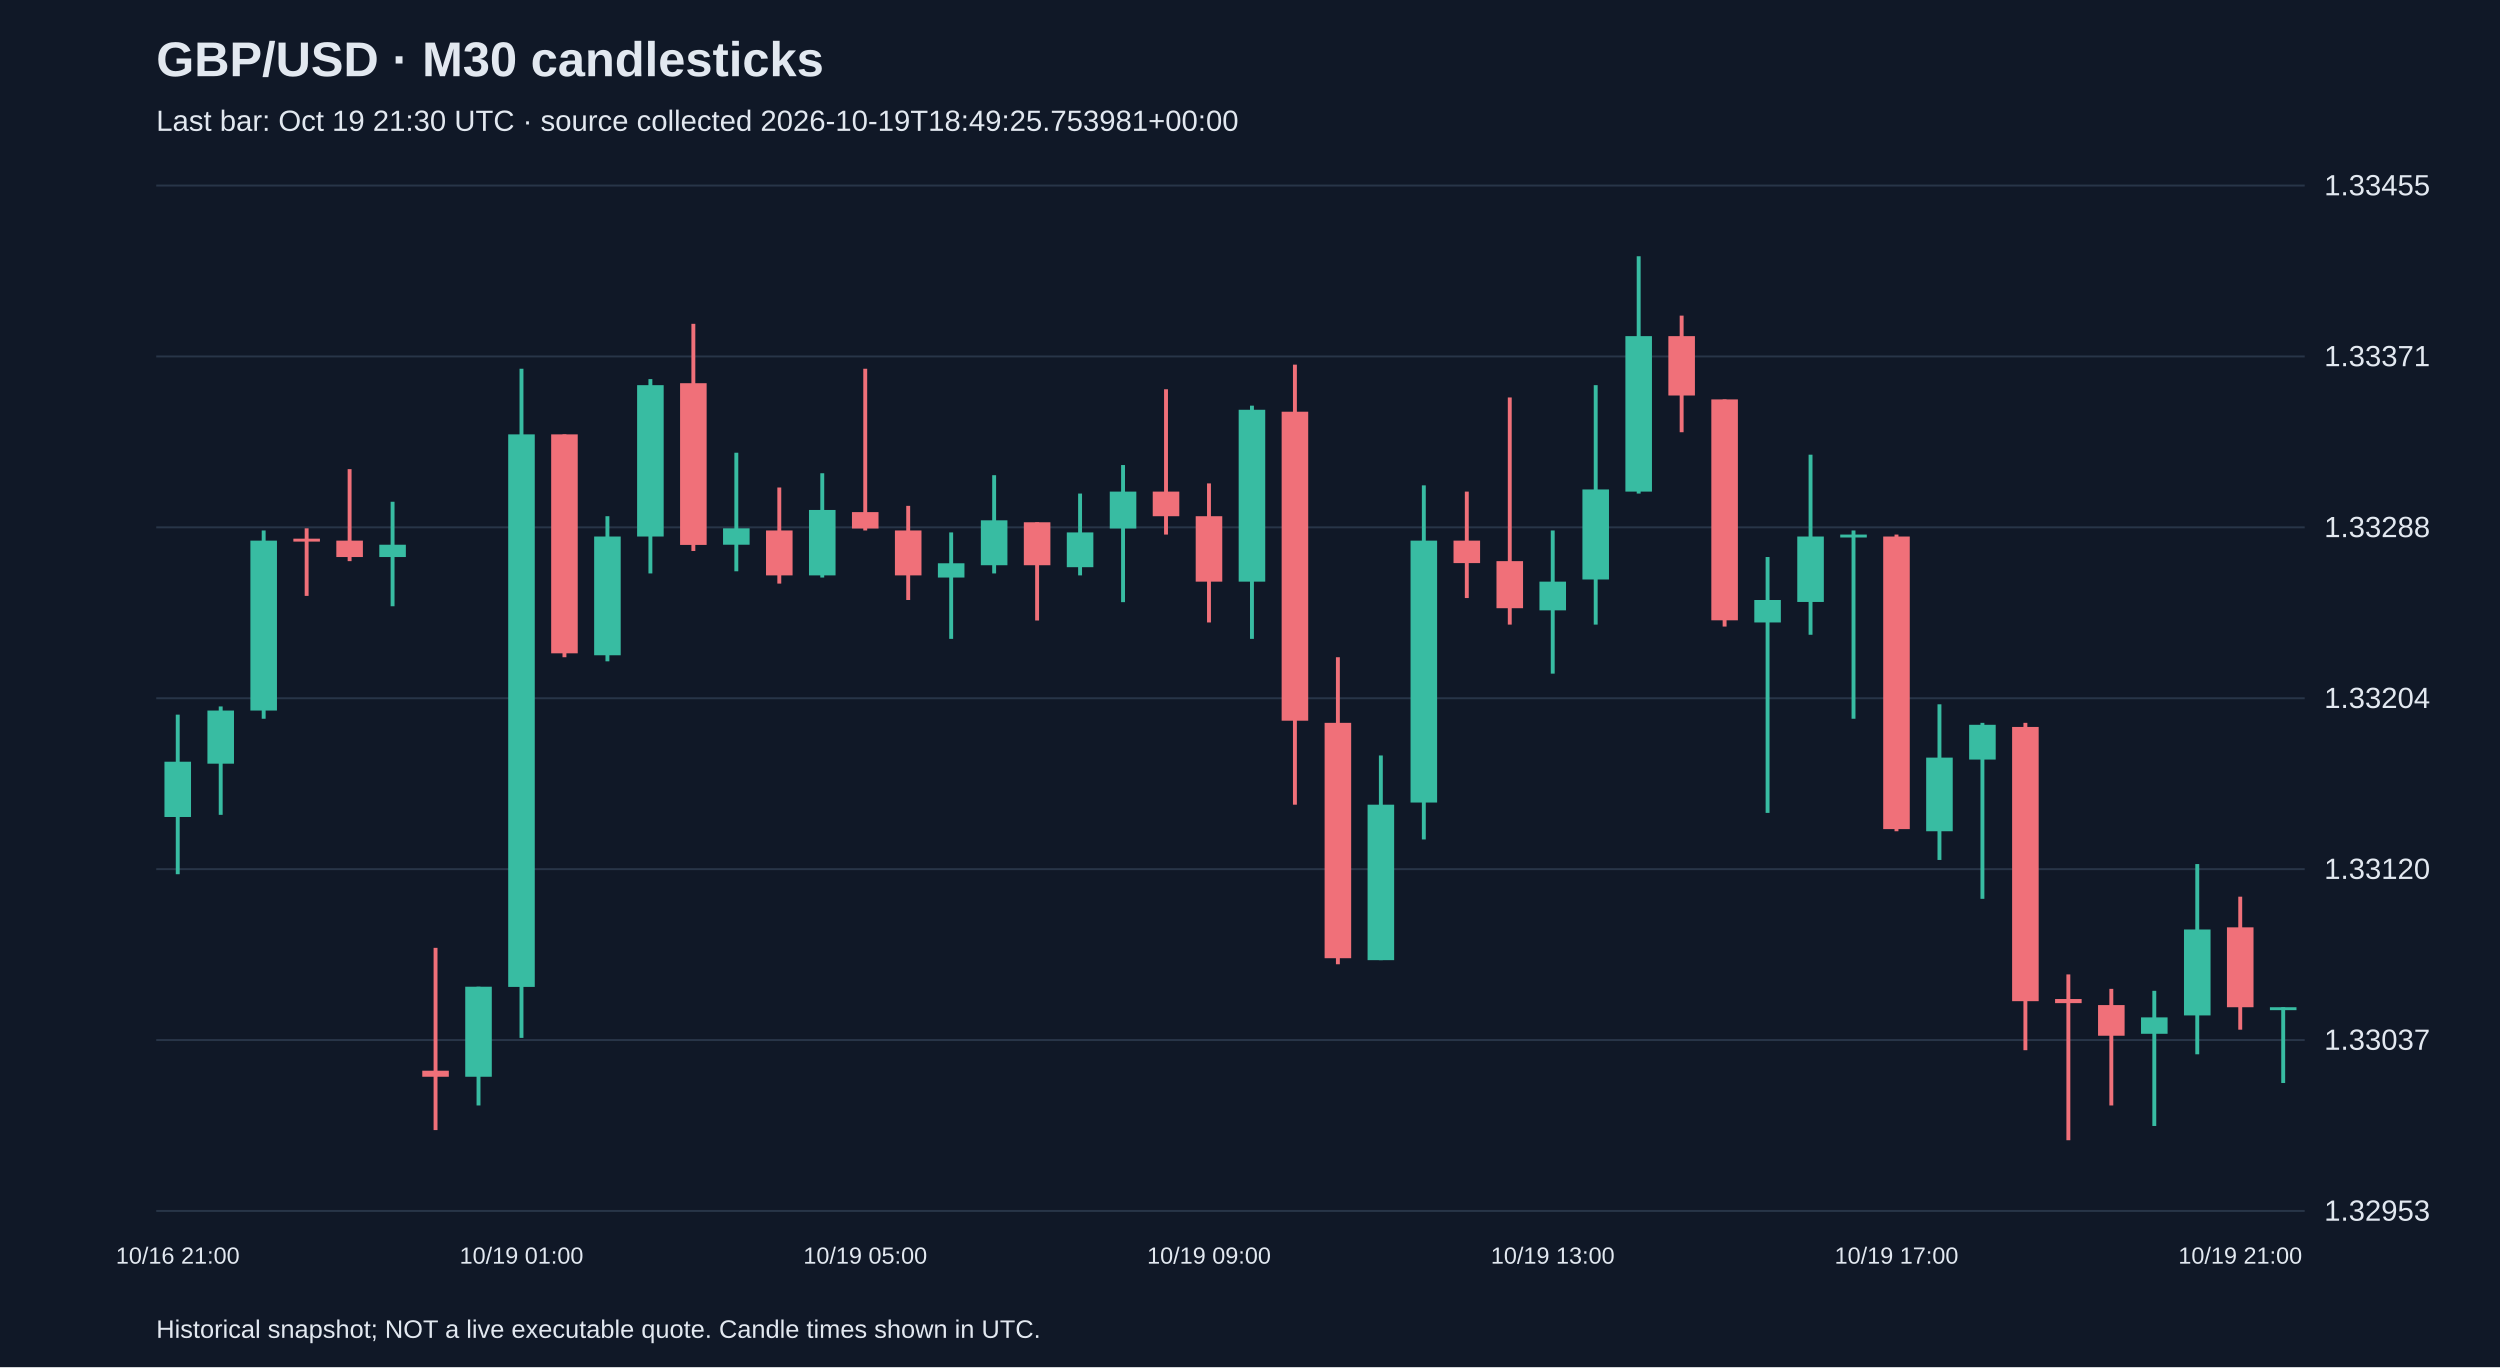
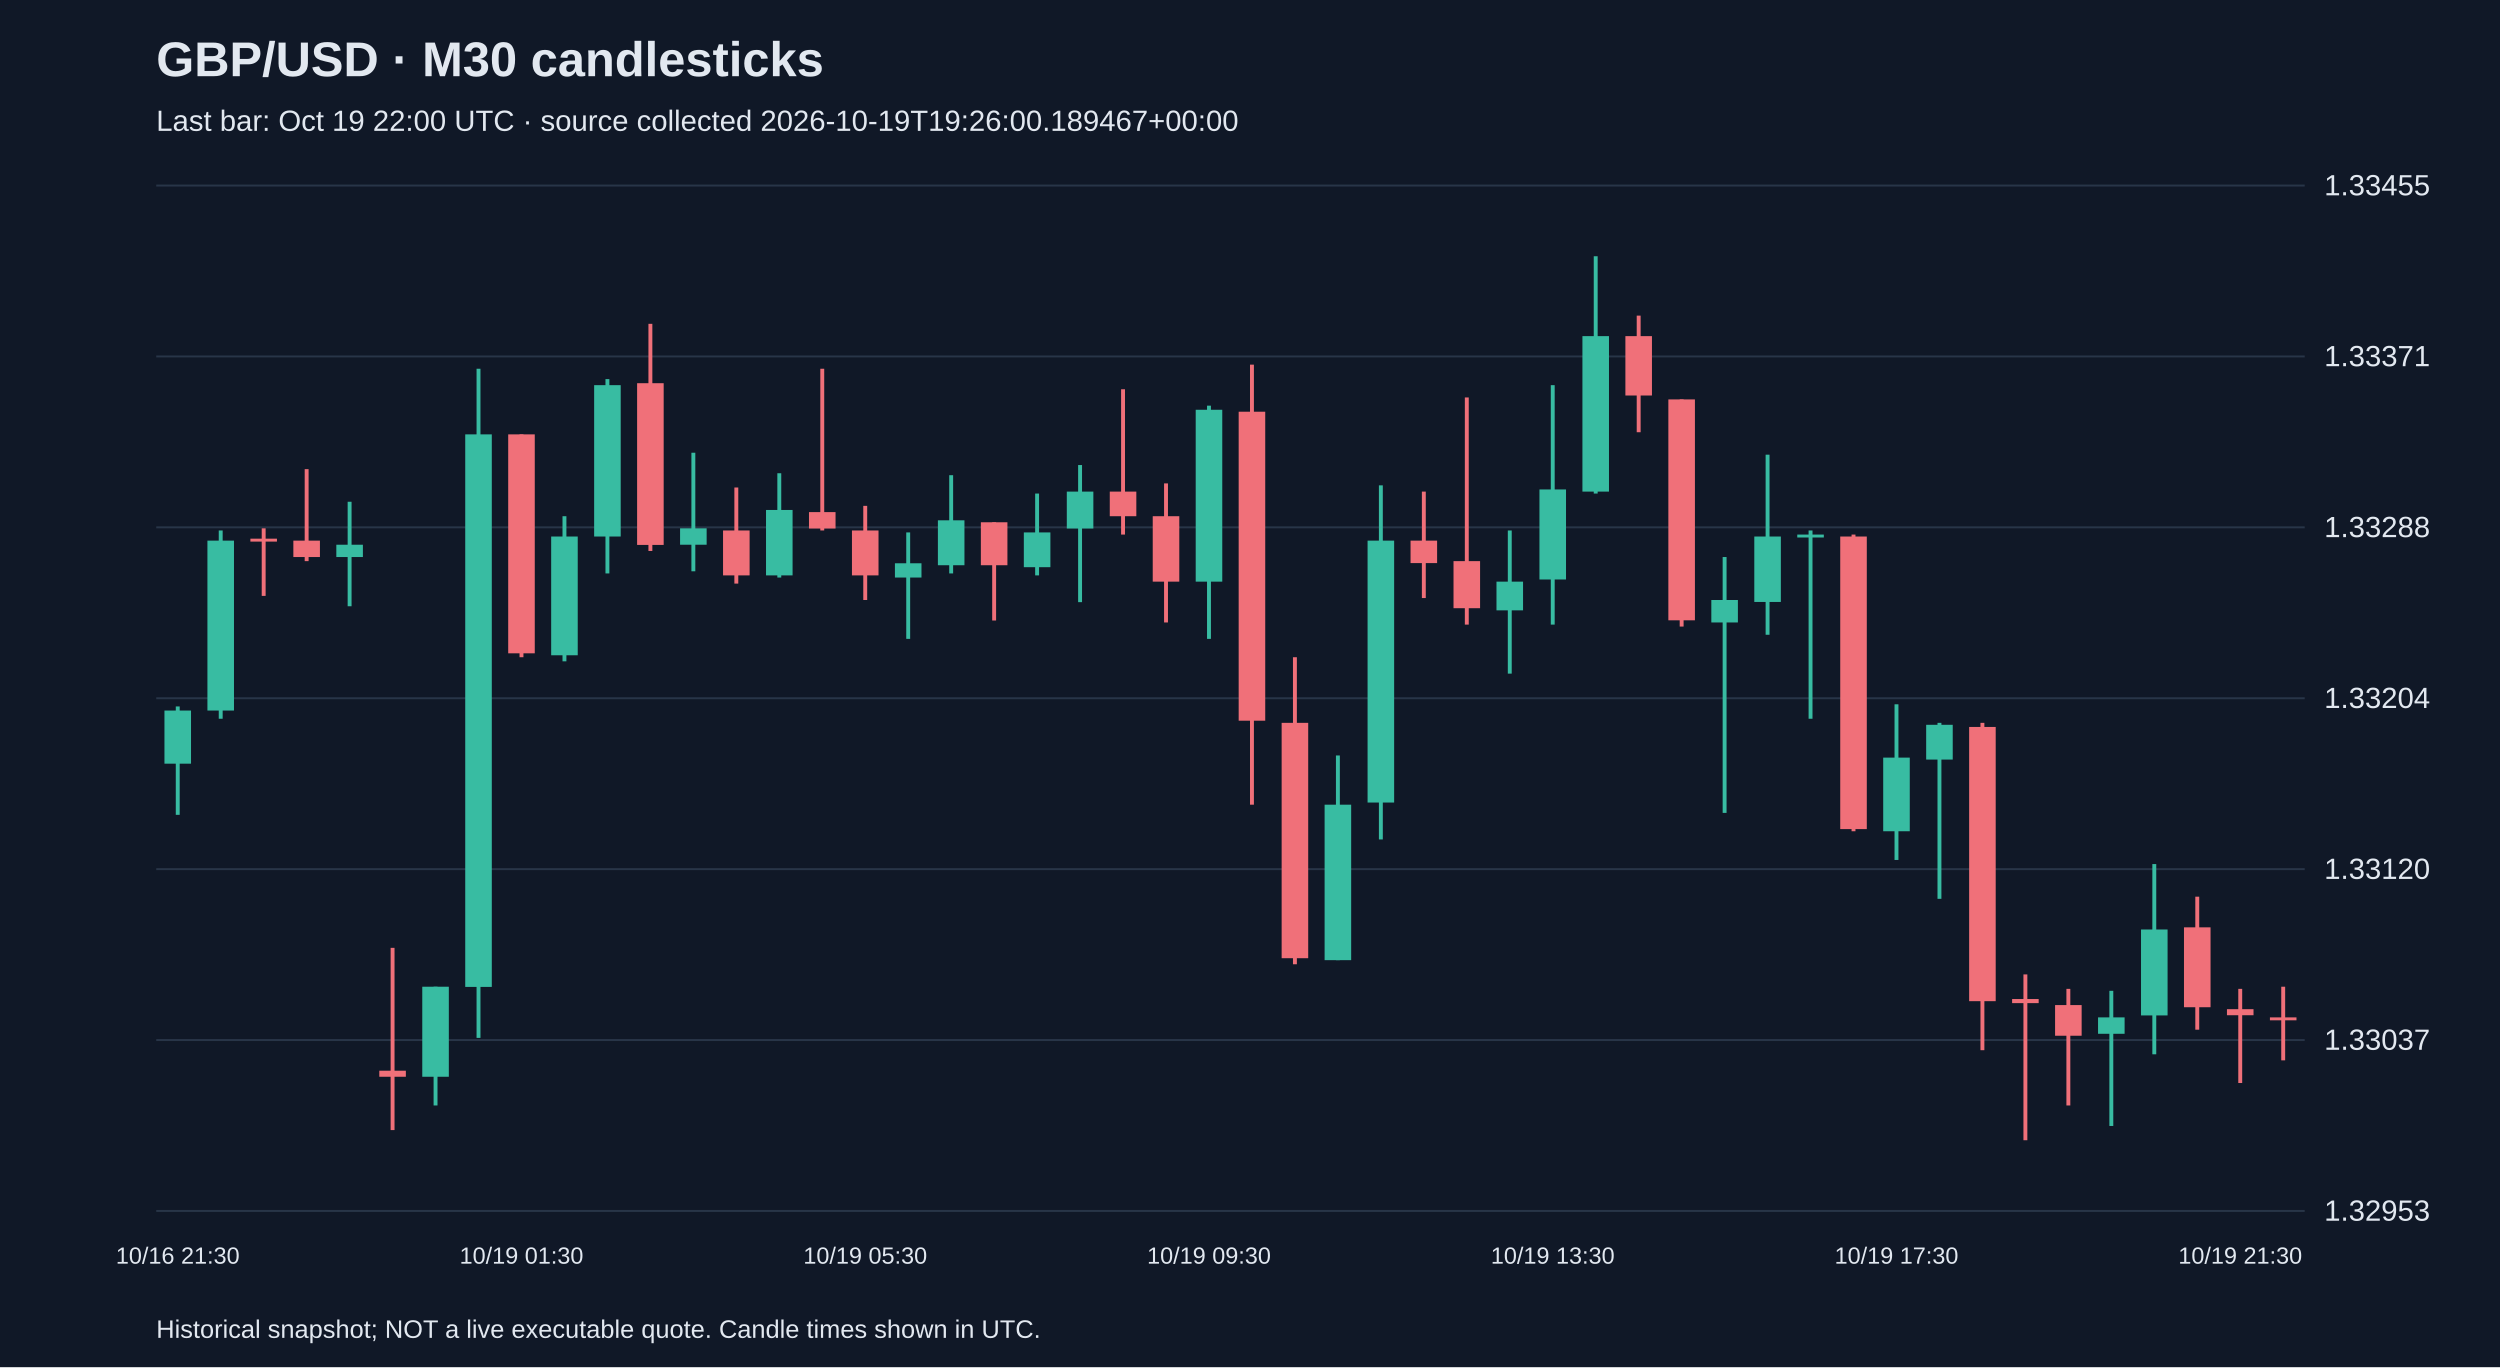
<svg xmlns="http://www.w3.org/2000/svg" viewBox="0 0 1280 700">
  <rect width="100%" height="100%" fill="#101827" />
  <style>text{font-family:Arial,sans-serif;fill:#e2e8f0}</style>
  <text x="80" y="39" font-size="25" font-weight="bold">GBP/USD · M30 candlesticks</text>
-   <text x="80" y="67" font-size="15" fill="#a6b1c5">Last bar: Oct 19 21:30 UTC · source collected 2026-10-19T18:49:25.753981+00:00</text>
+   <text x="80" y="67" font-size="15" fill="#a6b1c5">Last bar: Oct 19 22:00 UTC · source collected 2026-10-19T19:26:00.189467+00:00</text>
  <line x1="80" y1="620.0" x2="1180" y2="620.0" stroke="#283548" />
  <text x="1190" y="625.0" font-size="15">1.32953</text>
  <line x1="80" y1="532.5" x2="1180" y2="532.5" stroke="#283548" />
  <text x="1190" y="537.5" font-size="15">1.33037</text>
  <line x1="80" y1="445.0" x2="1180" y2="445.0" stroke="#283548" />
  <text x="1190" y="450.0" font-size="15">1.33120</text>
  <line x1="80" y1="357.5" x2="1180" y2="357.5" stroke="#283548" />
  <text x="1190" y="362.5" font-size="15">1.33204</text>
  <line x1="80" y1="270.0" x2="1180" y2="270.0" stroke="#283548" />
  <text x="1190" y="275.0" font-size="15">1.33288</text>
  <line x1="80" y1="182.5" x2="1180" y2="182.5" stroke="#283548" />
  <text x="1190" y="187.5" font-size="15">1.33371</text>
  <line x1="80" y1="95.0" x2="1180" y2="95.0" stroke="#283548" />
  <text x="1190" y="100.0" font-size="15">1.33455</text>
-   <line x1="91.0" y1="365.9" x2="91.0" y2="447.6" stroke="#38bca2" stroke-width="2" />
-   <rect x="84.2" y="390.0" width="13.6" height="28.3" fill="#38bca2" />
-   <text x="91.0" y="647" text-anchor="middle" font-size="12">10/16 21:00</text>
-   <line x1="113.0" y1="361.7" x2="113.0" y2="417.2" stroke="#38bca2" stroke-width="2" />
-   <rect x="106.2" y="363.8" width="13.6" height="27.2" fill="#38bca2" />
-   <line x1="135.0" y1="271.6" x2="135.0" y2="368.0" stroke="#38bca2" stroke-width="2" />
-   <rect x="128.2" y="276.8" width="13.6" height="87.0" fill="#38bca2" />
-   <line x1="157.0" y1="270.5" x2="157.0" y2="305.1" stroke="#f07079" stroke-width="2" />
-   <rect x="150.2" y="275.8" width="13.6" height="1.5" fill="#f07079" />
-   <line x1="179.0" y1="240.2" x2="179.0" y2="287.3" stroke="#f07079" stroke-width="2" />
-   <rect x="172.2" y="276.8" width="13.6" height="8.4" fill="#f07079" />
-   <line x1="201.0" y1="256.9" x2="201.0" y2="310.4" stroke="#38bca2" stroke-width="2" />
-   <rect x="194.2" y="278.9" width="13.6" height="6.3" fill="#38bca2" />
-   <line x1="223.0" y1="485.3" x2="223.0" y2="578.6" stroke="#f07079" stroke-width="2" />
-   <rect x="216.2" y="548.2" width="13.6" height="3.1" fill="#f07079" />
-   <line x1="245.0" y1="505.2" x2="245.0" y2="566.0" stroke="#38bca2" stroke-width="2" />
-   <rect x="238.2" y="505.2" width="13.6" height="46.1" fill="#38bca2" />
-   <line x1="267.0" y1="188.8" x2="267.0" y2="531.4" stroke="#38bca2" stroke-width="2" />
-   <rect x="260.2" y="222.4" width="13.6" height="282.9" fill="#38bca2" />
-   <text x="267.0" y="647" text-anchor="middle" font-size="12">10/19 01:00</text>
-   <line x1="289.0" y1="222.4" x2="289.0" y2="336.5" stroke="#f07079" stroke-width="2" />
-   <rect x="282.2" y="222.4" width="13.6" height="112.1" fill="#f07079" />
-   <line x1="311.0" y1="264.3" x2="311.0" y2="338.6" stroke="#38bca2" stroke-width="2" />
-   <rect x="304.2" y="274.7" width="13.6" height="60.8" fill="#38bca2" />
-   <line x1="333.0" y1="194.1" x2="333.0" y2="293.6" stroke="#38bca2" stroke-width="2" />
-   <rect x="326.2" y="197.2" width="13.6" height="77.5" fill="#38bca2" />
-   <line x1="355.0" y1="165.8" x2="355.0" y2="282.1" stroke="#f07079" stroke-width="2" />
-   <rect x="348.2" y="196.2" width="13.6" height="82.8" fill="#f07079" />
-   <line x1="377.0" y1="231.8" x2="377.0" y2="292.5" stroke="#38bca2" stroke-width="2" />
-   <rect x="370.2" y="270.5" width="13.6" height="8.4" fill="#38bca2" />
-   <line x1="399.0" y1="249.6" x2="399.0" y2="298.8" stroke="#f07079" stroke-width="2" />
-   <rect x="392.2" y="271.6" width="13.6" height="23.0" fill="#f07079" />
-   <line x1="421.0" y1="242.3" x2="421.0" y2="295.7" stroke="#38bca2" stroke-width="2" />
-   <rect x="414.2" y="261.1" width="13.6" height="33.5" fill="#38bca2" />
-   <line x1="443.0" y1="188.8" x2="443.0" y2="271.6" stroke="#f07079" stroke-width="2" />
-   <rect x="436.2" y="262.2" width="13.6" height="8.4" fill="#f07079" />
-   <text x="443.0" y="647" text-anchor="middle" font-size="12">10/19 05:00</text>
-   <line x1="465.0" y1="259.0" x2="465.0" y2="307.2" stroke="#f07079" stroke-width="2" />
-   <rect x="458.2" y="271.6" width="13.6" height="23.0" fill="#f07079" />
-   <line x1="487.0" y1="272.6" x2="487.0" y2="327.1" stroke="#38bca2" stroke-width="2" />
-   <rect x="480.2" y="288.4" width="13.6" height="7.3" fill="#38bca2" />
-   <line x1="509.0" y1="243.3" x2="509.0" y2="293.6" stroke="#38bca2" stroke-width="2" />
-   <rect x="502.2" y="266.4" width="13.6" height="23.0" fill="#38bca2" />
-   <line x1="531.0" y1="267.4" x2="531.0" y2="317.7" stroke="#f07079" stroke-width="2" />
-   <rect x="524.2" y="267.4" width="13.6" height="22.0" fill="#f07079" />
-   <line x1="553.0" y1="252.7" x2="553.0" y2="294.6" stroke="#38bca2" stroke-width="2" />
-   <rect x="546.2" y="272.6" width="13.6" height="17.8" fill="#38bca2" />
-   <line x1="575.0" y1="238.1" x2="575.0" y2="308.3" stroke="#38bca2" stroke-width="2" />
-   <rect x="568.2" y="251.7" width="13.6" height="18.9" fill="#38bca2" />
-   <line x1="597.0" y1="199.3" x2="597.0" y2="273.7" stroke="#f07079" stroke-width="2" />
-   <rect x="590.2" y="251.7" width="13.6" height="12.6" fill="#f07079" />
-   <line x1="619.0" y1="247.5" x2="619.0" y2="318.7" stroke="#f07079" stroke-width="2" />
-   <rect x="612.2" y="264.3" width="13.6" height="33.5" fill="#f07079" />
-   <text x="619.0" y="647" text-anchor="middle" font-size="12">10/19 09:00</text>
-   <line x1="641.0" y1="207.7" x2="641.0" y2="327.1" stroke="#38bca2" stroke-width="2" />
-   <rect x="634.2" y="209.8" width="13.6" height="88.0" fill="#38bca2" />
-   <line x1="663.0" y1="186.7" x2="663.0" y2="412.0" stroke="#f07079" stroke-width="2" />
-   <rect x="656.2" y="210.8" width="13.6" height="158.2" fill="#f07079" />
-   <line x1="685.0" y1="336.5" x2="685.0" y2="493.7" stroke="#f07079" stroke-width="2" />
-   <rect x="678.2" y="370.1" width="13.6" height="120.5" fill="#f07079" />
-   <line x1="707.0" y1="386.8" x2="707.0" y2="491.6" stroke="#38bca2" stroke-width="2" />
-   <rect x="700.2" y="412.0" width="13.6" height="79.6" fill="#38bca2" />
-   <line x1="729.0" y1="248.5" x2="729.0" y2="429.8" stroke="#38bca2" stroke-width="2" />
-   <rect x="722.2" y="276.8" width="13.6" height="134.1" fill="#38bca2" />
-   <line x1="751.0" y1="251.7" x2="751.0" y2="306.2" stroke="#f07079" stroke-width="2" />
-   <rect x="744.2" y="276.8" width="13.6" height="11.5" fill="#f07079" />
-   <line x1="773.0" y1="203.5" x2="773.0" y2="319.8" stroke="#f07079" stroke-width="2" />
-   <rect x="766.2" y="287.3" width="13.6" height="24.1" fill="#f07079" />
-   <line x1="795.0" y1="271.6" x2="795.0" y2="344.9" stroke="#38bca2" stroke-width="2" />
-   <rect x="788.2" y="297.8" width="13.6" height="14.7" fill="#38bca2" />
-   <text x="795.0" y="647" text-anchor="middle" font-size="12">10/19 13:00</text>
-   <line x1="817.0" y1="197.2" x2="817.0" y2="319.8" stroke="#38bca2" stroke-width="2" />
-   <rect x="810.2" y="250.6" width="13.6" height="46.1" fill="#38bca2" />
-   <line x1="839.0" y1="131.2" x2="839.0" y2="252.7" stroke="#38bca2" stroke-width="2" />
-   <rect x="832.2" y="172.1" width="13.6" height="79.6" fill="#38bca2" />
-   <line x1="861.0" y1="161.6" x2="861.0" y2="221.3" stroke="#f07079" stroke-width="2" />
-   <rect x="854.2" y="172.1" width="13.6" height="30.4" fill="#f07079" />
-   <line x1="883.0" y1="204.5" x2="883.0" y2="320.8" stroke="#f07079" stroke-width="2" />
-   <rect x="876.2" y="204.5" width="13.6" height="113.1" fill="#f07079" />
-   <line x1="905.0" y1="285.2" x2="905.0" y2="416.2" stroke="#38bca2" stroke-width="2" />
-   <rect x="898.2" y="307.2" width="13.6" height="11.5" fill="#38bca2" />
-   <line x1="927.0" y1="232.8" x2="927.0" y2="325.0" stroke="#38bca2" stroke-width="2" />
-   <rect x="920.2" y="274.7" width="13.6" height="33.5" fill="#38bca2" />
-   <line x1="949.0" y1="271.6" x2="949.0" y2="368.0" stroke="#38bca2" stroke-width="2" />
-   <rect x="942.2" y="273.7" width="13.6" height="1.5" fill="#38bca2" />
-   <line x1="971.0" y1="273.7" x2="971.0" y2="425.6" stroke="#f07079" stroke-width="2" />
-   <rect x="964.2" y="274.7" width="13.6" height="149.8" fill="#f07079" />
-   <text x="971.0" y="647" text-anchor="middle" font-size="12">10/19 17:00</text>
-   <line x1="993.0" y1="360.6" x2="993.0" y2="440.3" stroke="#38bca2" stroke-width="2" />
-   <rect x="986.2" y="387.9" width="13.6" height="37.7" fill="#38bca2" />
-   <line x1="1015.0" y1="370.1" x2="1015.0" y2="460.2" stroke="#38bca2" stroke-width="2" />
-   <rect x="1008.2" y="371.1" width="13.6" height="17.8" fill="#38bca2" />
-   <line x1="1037.0" y1="370.1" x2="1037.0" y2="537.7" stroke="#f07079" stroke-width="2" />
-   <rect x="1030.2" y="372.2" width="13.6" height="140.4" fill="#f07079" />
-   <line x1="1059.0" y1="498.9" x2="1059.0" y2="583.8" stroke="#f07079" stroke-width="2" />
-   <rect x="1052.2" y="511.5" width="13.6" height="2.1" fill="#f07079" />
-   <line x1="1081.0" y1="506.3" x2="1081.0" y2="566.0" stroke="#f07079" stroke-width="2" />
-   <rect x="1074.2" y="514.6" width="13.6" height="15.7" fill="#f07079" />
-   <line x1="1103.0" y1="507.3" x2="1103.0" y2="576.5" stroke="#38bca2" stroke-width="2" />
-   <rect x="1096.2" y="520.9" width="13.6" height="8.4" fill="#38bca2" />
-   <line x1="1125.0" y1="442.4" x2="1125.0" y2="539.8" stroke="#38bca2" stroke-width="2" />
-   <rect x="1118.2" y="475.9" width="13.6" height="44.0" fill="#38bca2" />
-   <line x1="1147.0" y1="459.1" x2="1147.0" y2="527.2" stroke="#f07079" stroke-width="2" />
-   <rect x="1140.2" y="474.8" width="13.6" height="40.9" fill="#f07079" />
-   <text x="1147.0" y="647" text-anchor="middle" font-size="12">10/19 21:00</text>
-   <line x1="1169.0" y1="515.7" x2="1169.0" y2="554.5" stroke="#38bca2" stroke-width="2" />
-   <rect x="1162.2" y="515.7" width="13.6" height="1.5" fill="#38bca2" />
+   <line x1="91.0" y1="361.7" x2="91.0" y2="417.2" stroke="#38bca2" stroke-width="2" />
+   <rect x="84.2" y="363.8" width="13.6" height="27.2" fill="#38bca2" />
+   <text x="91.0" y="647" text-anchor="middle" font-size="12">10/16 21:30</text>
+   <line x1="113.0" y1="271.6" x2="113.0" y2="368.0" stroke="#38bca2" stroke-width="2" />
+   <rect x="106.2" y="276.8" width="13.6" height="87.0" fill="#38bca2" />
+   <line x1="135.0" y1="270.5" x2="135.0" y2="305.1" stroke="#f07079" stroke-width="2" />
+   <rect x="128.2" y="275.8" width="13.6" height="1.5" fill="#f07079" />
+   <line x1="157.0" y1="240.2" x2="157.0" y2="287.3" stroke="#f07079" stroke-width="2" />
+   <rect x="150.2" y="276.8" width="13.6" height="8.4" fill="#f07079" />
+   <line x1="179.0" y1="256.9" x2="179.0" y2="310.4" stroke="#38bca2" stroke-width="2" />
+   <rect x="172.2" y="278.9" width="13.6" height="6.3" fill="#38bca2" />
+   <line x1="201.0" y1="485.3" x2="201.0" y2="578.6" stroke="#f07079" stroke-width="2" />
+   <rect x="194.2" y="548.2" width="13.6" height="3.1" fill="#f07079" />
+   <line x1="223.0" y1="505.2" x2="223.0" y2="566.0" stroke="#38bca2" stroke-width="2" />
+   <rect x="216.2" y="505.2" width="13.6" height="46.1" fill="#38bca2" />
+   <line x1="245.0" y1="188.8" x2="245.0" y2="531.4" stroke="#38bca2" stroke-width="2" />
+   <rect x="238.2" y="222.4" width="13.6" height="282.9" fill="#38bca2" />
+   <line x1="267.0" y1="222.4" x2="267.0" y2="336.5" stroke="#f07079" stroke-width="2" />
+   <rect x="260.2" y="222.4" width="13.6" height="112.1" fill="#f07079" />
+   <text x="267.0" y="647" text-anchor="middle" font-size="12">10/19 01:30</text>
+   <line x1="289.0" y1="264.3" x2="289.0" y2="338.6" stroke="#38bca2" stroke-width="2" />
+   <rect x="282.2" y="274.7" width="13.6" height="60.8" fill="#38bca2" />
+   <line x1="311.0" y1="194.1" x2="311.0" y2="293.6" stroke="#38bca2" stroke-width="2" />
+   <rect x="304.2" y="197.2" width="13.6" height="77.5" fill="#38bca2" />
+   <line x1="333.0" y1="165.8" x2="333.0" y2="282.1" stroke="#f07079" stroke-width="2" />
+   <rect x="326.2" y="196.2" width="13.6" height="82.8" fill="#f07079" />
+   <line x1="355.0" y1="231.8" x2="355.0" y2="292.5" stroke="#38bca2" stroke-width="2" />
+   <rect x="348.2" y="270.5" width="13.6" height="8.4" fill="#38bca2" />
+   <line x1="377.0" y1="249.6" x2="377.0" y2="298.8" stroke="#f07079" stroke-width="2" />
+   <rect x="370.2" y="271.6" width="13.6" height="23.0" fill="#f07079" />
+   <line x1="399.0" y1="242.3" x2="399.0" y2="295.7" stroke="#38bca2" stroke-width="2" />
+   <rect x="392.2" y="261.1" width="13.6" height="33.5" fill="#38bca2" />
+   <line x1="421.0" y1="188.8" x2="421.0" y2="271.6" stroke="#f07079" stroke-width="2" />
+   <rect x="414.2" y="262.2" width="13.6" height="8.4" fill="#f07079" />
+   <line x1="443.0" y1="259.0" x2="443.0" y2="307.2" stroke="#f07079" stroke-width="2" />
+   <rect x="436.2" y="271.6" width="13.6" height="23.0" fill="#f07079" />
+   <text x="443.0" y="647" text-anchor="middle" font-size="12">10/19 05:30</text>
+   <line x1="465.0" y1="272.6" x2="465.0" y2="327.1" stroke="#38bca2" stroke-width="2" />
+   <rect x="458.2" y="288.4" width="13.6" height="7.3" fill="#38bca2" />
+   <line x1="487.0" y1="243.3" x2="487.0" y2="293.6" stroke="#38bca2" stroke-width="2" />
+   <rect x="480.2" y="266.4" width="13.6" height="23.0" fill="#38bca2" />
+   <line x1="509.0" y1="267.4" x2="509.0" y2="317.7" stroke="#f07079" stroke-width="2" />
+   <rect x="502.2" y="267.4" width="13.6" height="22.0" fill="#f07079" />
+   <line x1="531.0" y1="252.7" x2="531.0" y2="294.6" stroke="#38bca2" stroke-width="2" />
+   <rect x="524.2" y="272.6" width="13.6" height="17.8" fill="#38bca2" />
+   <line x1="553.0" y1="238.1" x2="553.0" y2="308.3" stroke="#38bca2" stroke-width="2" />
+   <rect x="546.2" y="251.7" width="13.6" height="18.9" fill="#38bca2" />
+   <line x1="575.0" y1="199.3" x2="575.0" y2="273.7" stroke="#f07079" stroke-width="2" />
+   <rect x="568.2" y="251.7" width="13.6" height="12.6" fill="#f07079" />
+   <line x1="597.0" y1="247.5" x2="597.0" y2="318.7" stroke="#f07079" stroke-width="2" />
+   <rect x="590.2" y="264.3" width="13.6" height="33.5" fill="#f07079" />
+   <line x1="619.0" y1="207.7" x2="619.0" y2="327.1" stroke="#38bca2" stroke-width="2" />
+   <rect x="612.2" y="209.8" width="13.6" height="88.0" fill="#38bca2" />
+   <text x="619.0" y="647" text-anchor="middle" font-size="12">10/19 09:30</text>
+   <line x1="641.0" y1="186.7" x2="641.0" y2="412.0" stroke="#f07079" stroke-width="2" />
+   <rect x="634.2" y="210.8" width="13.6" height="158.2" fill="#f07079" />
+   <line x1="663.0" y1="336.5" x2="663.0" y2="493.7" stroke="#f07079" stroke-width="2" />
+   <rect x="656.2" y="370.1" width="13.6" height="120.5" fill="#f07079" />
+   <line x1="685.0" y1="386.8" x2="685.0" y2="491.6" stroke="#38bca2" stroke-width="2" />
+   <rect x="678.2" y="412.0" width="13.6" height="79.6" fill="#38bca2" />
+   <line x1="707.0" y1="248.5" x2="707.0" y2="429.8" stroke="#38bca2" stroke-width="2" />
+   <rect x="700.2" y="276.8" width="13.6" height="134.1" fill="#38bca2" />
+   <line x1="729.0" y1="251.7" x2="729.0" y2="306.2" stroke="#f07079" stroke-width="2" />
+   <rect x="722.2" y="276.8" width="13.6" height="11.5" fill="#f07079" />
+   <line x1="751.0" y1="203.5" x2="751.0" y2="319.8" stroke="#f07079" stroke-width="2" />
+   <rect x="744.2" y="287.3" width="13.6" height="24.1" fill="#f07079" />
+   <line x1="773.0" y1="271.6" x2="773.0" y2="344.9" stroke="#38bca2" stroke-width="2" />
+   <rect x="766.2" y="297.8" width="13.6" height="14.7" fill="#38bca2" />
+   <line x1="795.0" y1="197.2" x2="795.0" y2="319.8" stroke="#38bca2" stroke-width="2" />
+   <rect x="788.2" y="250.6" width="13.6" height="46.1" fill="#38bca2" />
+   <text x="795.0" y="647" text-anchor="middle" font-size="12">10/19 13:30</text>
+   <line x1="817.0" y1="131.2" x2="817.0" y2="252.7" stroke="#38bca2" stroke-width="2" />
+   <rect x="810.2" y="172.1" width="13.6" height="79.6" fill="#38bca2" />
+   <line x1="839.0" y1="161.6" x2="839.0" y2="221.3" stroke="#f07079" stroke-width="2" />
+   <rect x="832.2" y="172.1" width="13.6" height="30.4" fill="#f07079" />
+   <line x1="861.0" y1="204.5" x2="861.0" y2="320.8" stroke="#f07079" stroke-width="2" />
+   <rect x="854.2" y="204.5" width="13.6" height="113.1" fill="#f07079" />
+   <line x1="883.0" y1="285.2" x2="883.0" y2="416.2" stroke="#38bca2" stroke-width="2" />
+   <rect x="876.2" y="307.2" width="13.6" height="11.5" fill="#38bca2" />
+   <line x1="905.0" y1="232.8" x2="905.0" y2="325.0" stroke="#38bca2" stroke-width="2" />
+   <rect x="898.2" y="274.7" width="13.6" height="33.5" fill="#38bca2" />
+   <line x1="927.0" y1="271.6" x2="927.0" y2="368.0" stroke="#38bca2" stroke-width="2" />
+   <rect x="920.2" y="273.7" width="13.6" height="1.5" fill="#38bca2" />
+   <line x1="949.0" y1="273.7" x2="949.0" y2="425.6" stroke="#f07079" stroke-width="2" />
+   <rect x="942.2" y="274.7" width="13.6" height="149.8" fill="#f07079" />
+   <line x1="971.0" y1="360.6" x2="971.0" y2="440.3" stroke="#38bca2" stroke-width="2" />
+   <rect x="964.2" y="387.9" width="13.6" height="37.7" fill="#38bca2" />
+   <text x="971.0" y="647" text-anchor="middle" font-size="12">10/19 17:30</text>
+   <line x1="993.0" y1="370.1" x2="993.0" y2="460.2" stroke="#38bca2" stroke-width="2" />
+   <rect x="986.2" y="371.1" width="13.6" height="17.8" fill="#38bca2" />
+   <line x1="1015.0" y1="370.1" x2="1015.0" y2="537.7" stroke="#f07079" stroke-width="2" />
+   <rect x="1008.2" y="372.2" width="13.6" height="140.4" fill="#f07079" />
+   <line x1="1037.0" y1="498.9" x2="1037.0" y2="583.8" stroke="#f07079" stroke-width="2" />
+   <rect x="1030.2" y="511.5" width="13.6" height="2.1" fill="#f07079" />
+   <line x1="1059.0" y1="506.3" x2="1059.0" y2="566.0" stroke="#f07079" stroke-width="2" />
+   <rect x="1052.2" y="514.6" width="13.6" height="15.7" fill="#f07079" />
+   <line x1="1081.0" y1="507.3" x2="1081.0" y2="576.5" stroke="#38bca2" stroke-width="2" />
+   <rect x="1074.2" y="520.9" width="13.6" height="8.4" fill="#38bca2" />
+   <line x1="1103.0" y1="442.4" x2="1103.0" y2="539.8" stroke="#38bca2" stroke-width="2" />
+   <rect x="1096.2" y="475.9" width="13.6" height="44.0" fill="#38bca2" />
+   <line x1="1125.0" y1="459.1" x2="1125.0" y2="527.2" stroke="#f07079" stroke-width="2" />
+   <rect x="1118.2" y="474.8" width="13.6" height="40.9" fill="#f07079" />
+   <line x1="1147.0" y1="506.3" x2="1147.0" y2="554.5" stroke="#f07079" stroke-width="2" />
+   <rect x="1140.2" y="516.7" width="13.6" height="3.1" fill="#f07079" />
+   <text x="1147.0" y="647" text-anchor="middle" font-size="12">10/19 21:30</text>
+   <line x1="1169.0" y1="505.2" x2="1169.0" y2="542.9" stroke="#f07079" stroke-width="2" />
+   <rect x="1162.2" y="520.9" width="13.6" height="1.5" fill="#f07079" />
  <text x="80" y="685" font-size="13">Historical snapshot; NOT a live executable quote. Candle times shown in UTC.</text>
</svg>
